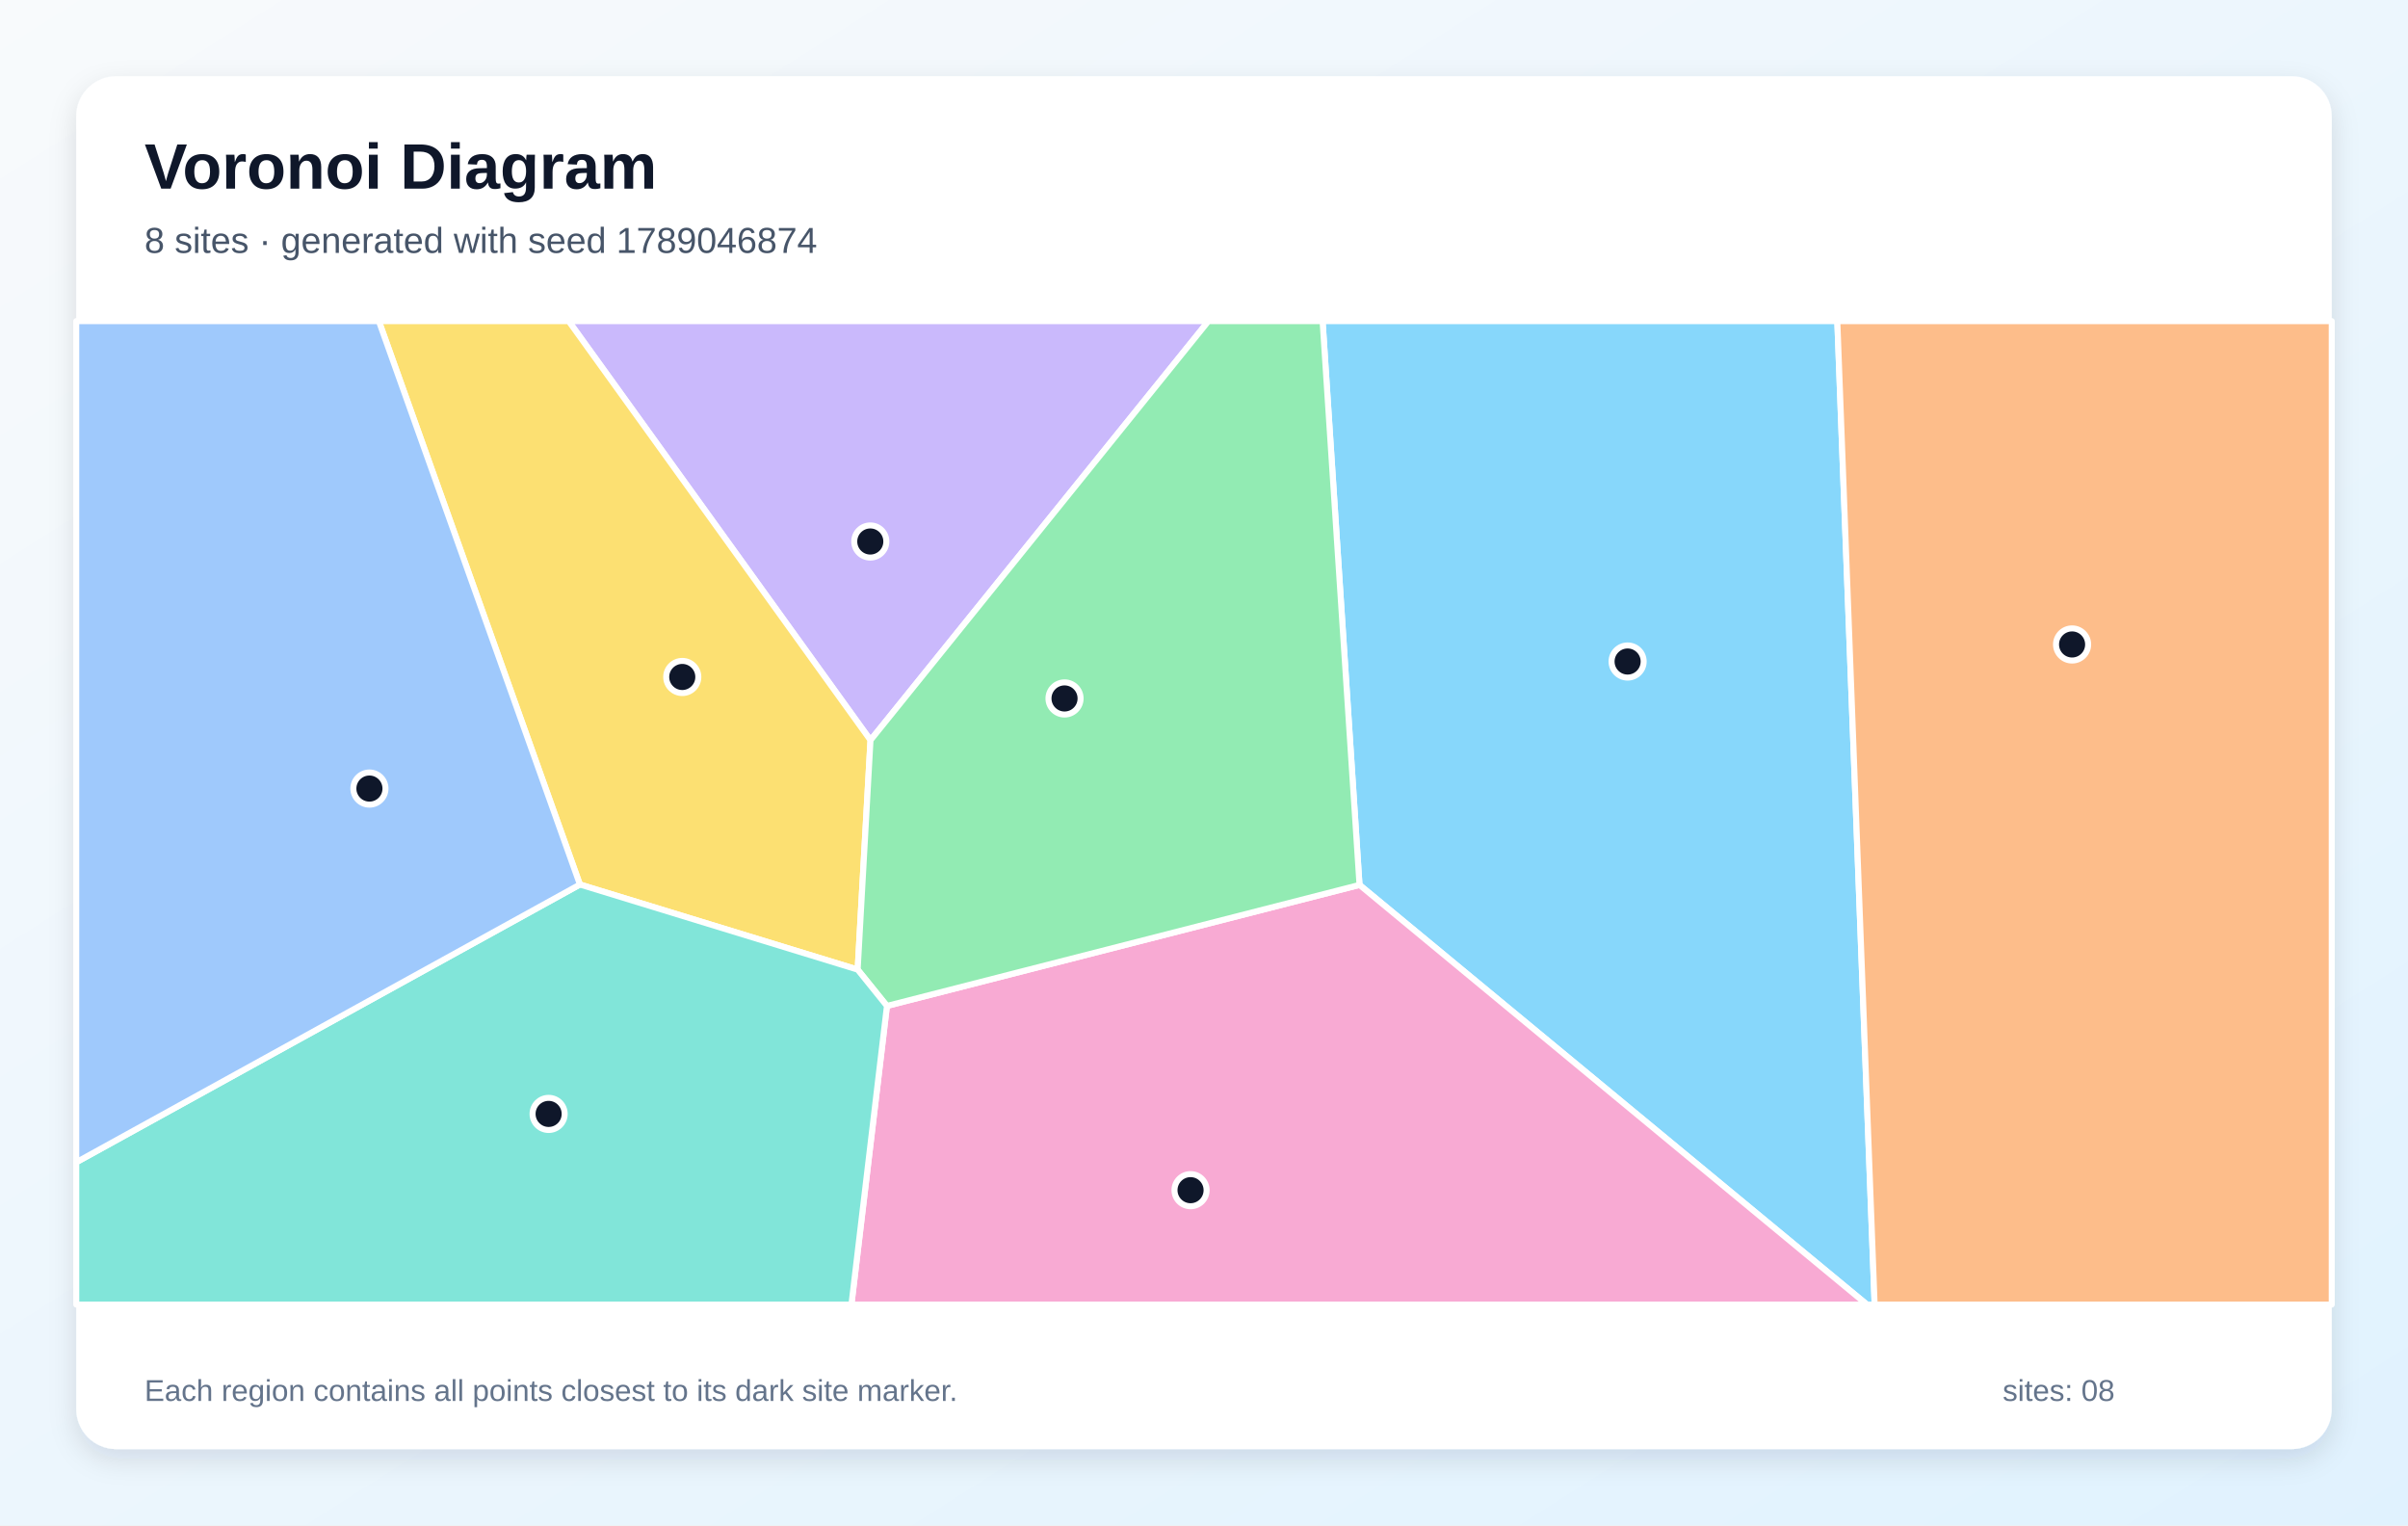
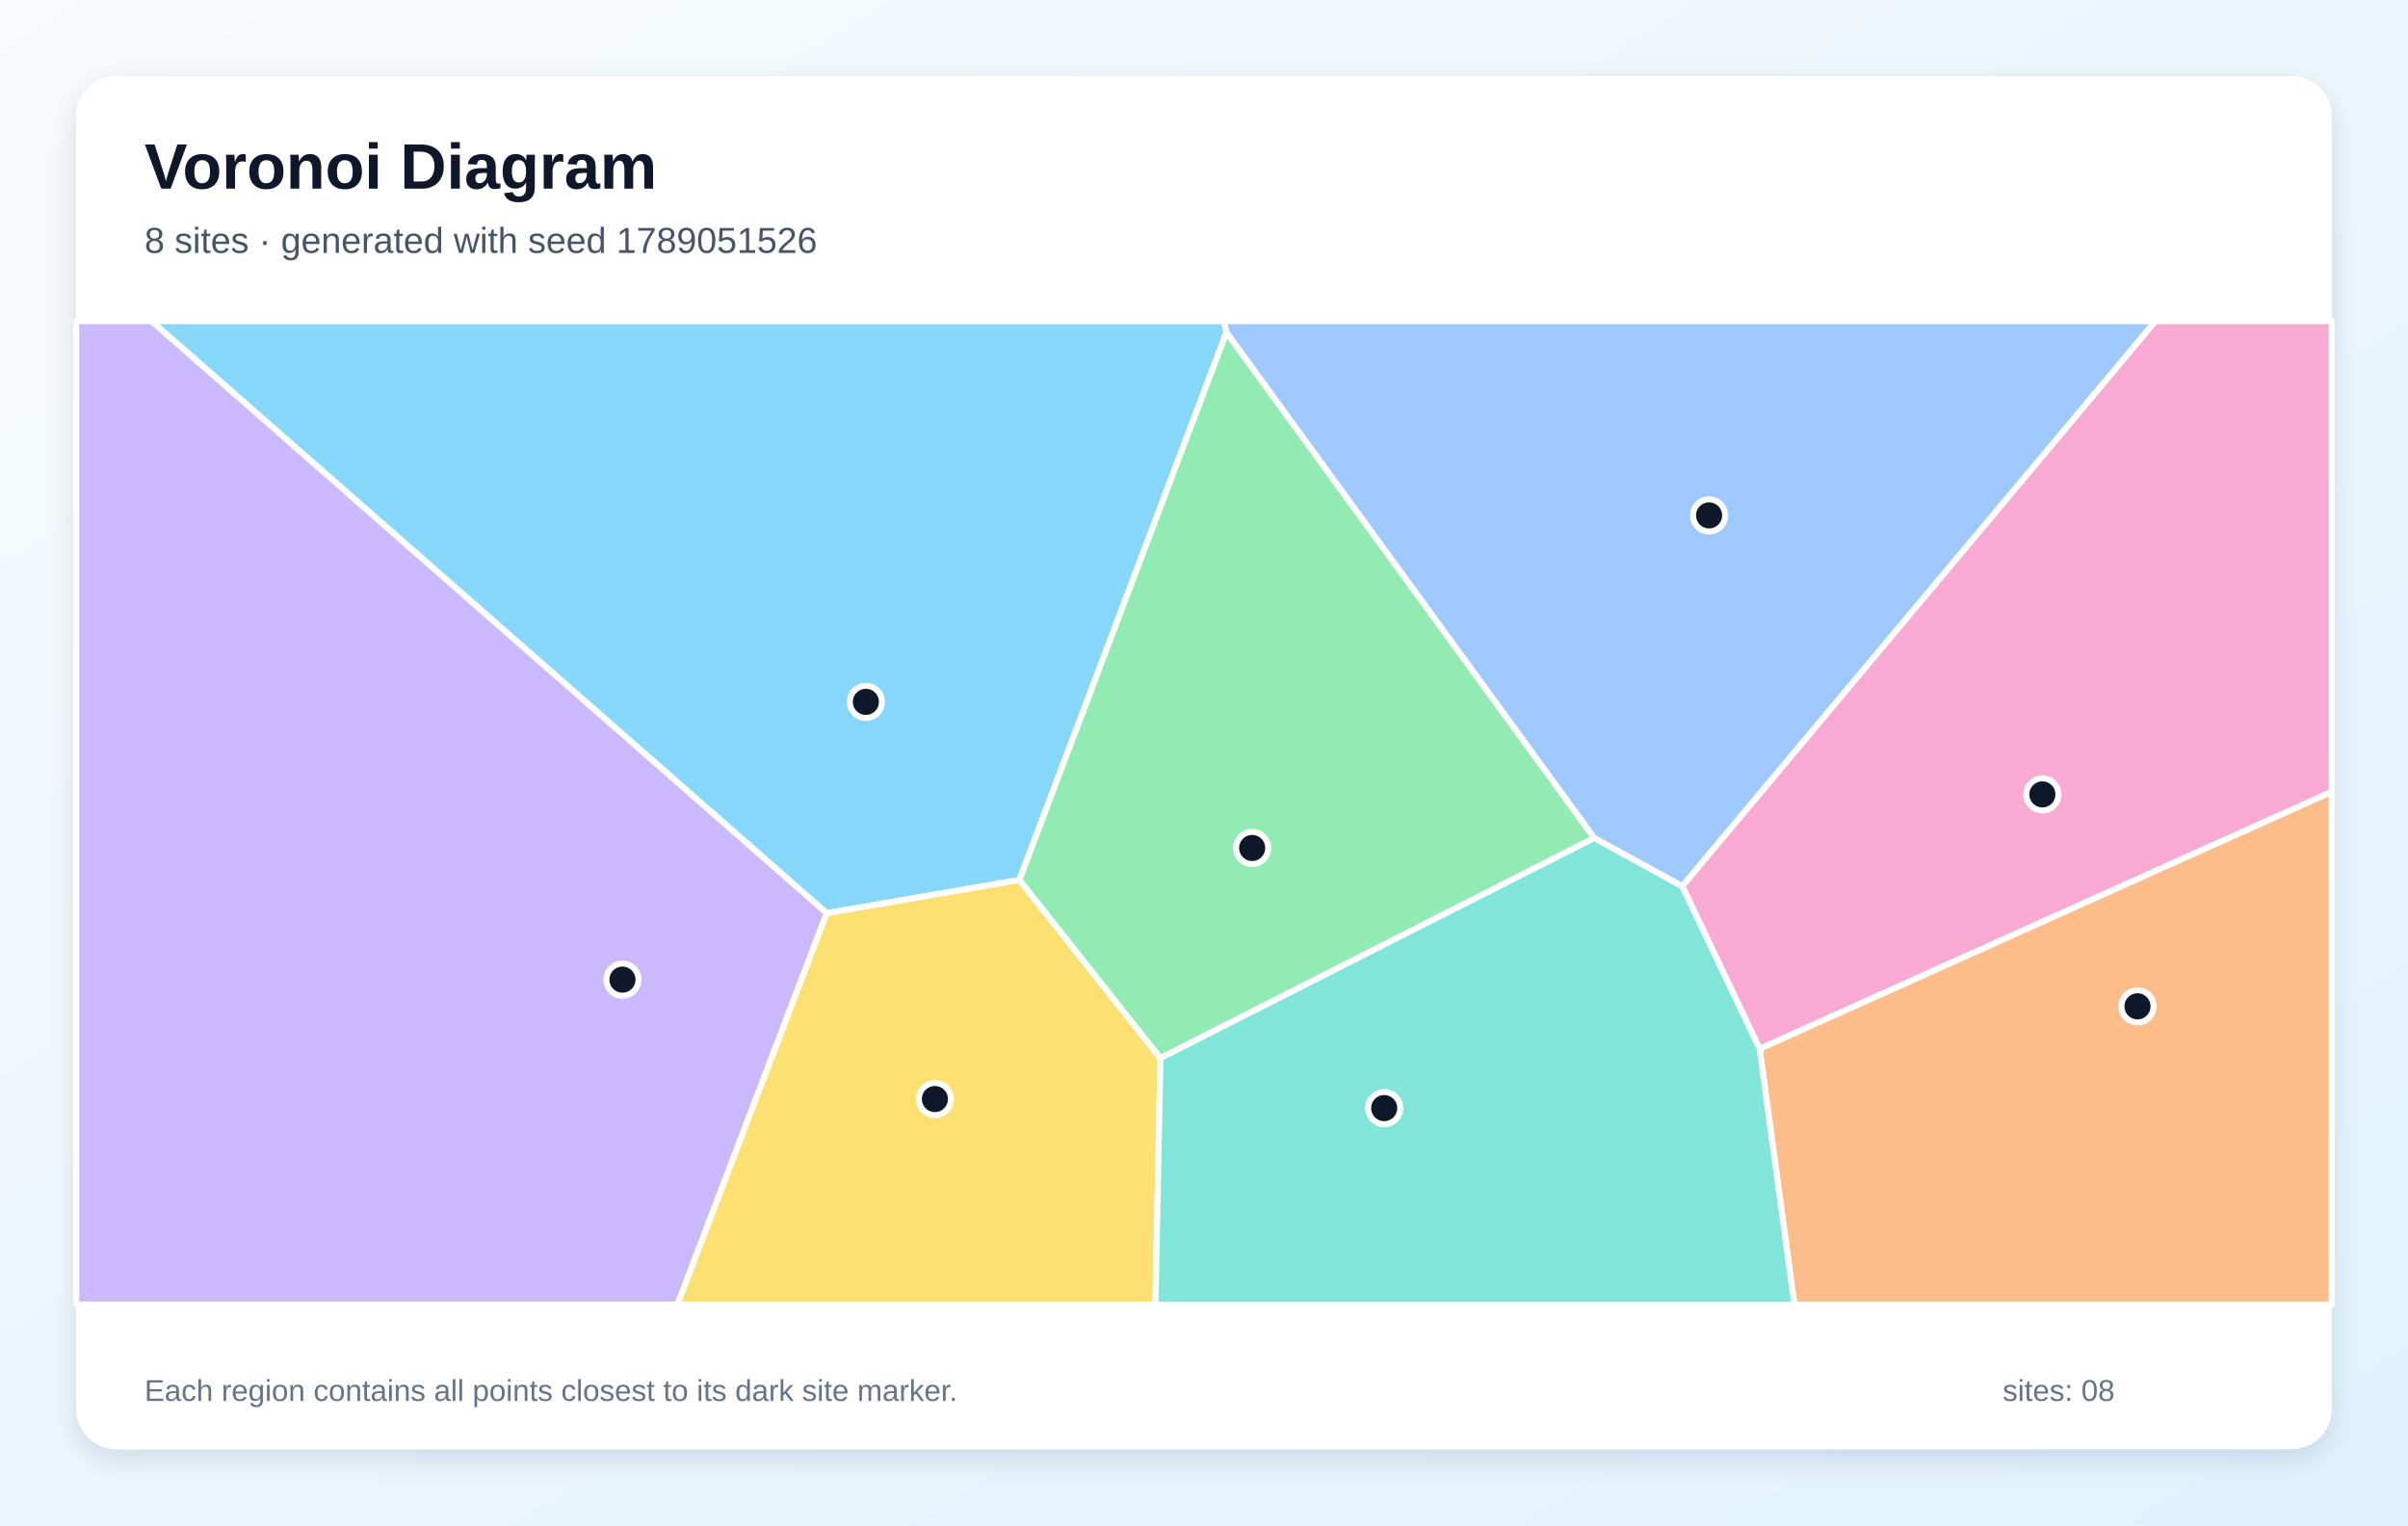
<svg xmlns="http://www.w3.org/2000/svg" width="1200" height="760" viewBox="0 0 1200 760" role="img" aria-labelledby="title description">
  <defs>
    <linearGradient id="background" x1="0" y1="0" x2="1" y2="1">
      <stop stop-color="#F8FAFC" />
      <stop offset="1" stop-color="#E0F2FE" />
    </linearGradient>
    <filter id="shadow" x="-10%" y="-10%" width="120%" height="120%">
      <feDropShadow dx="0" dy="5" stdDeviation="7" flood-color="#0F172A" flood-opacity=".12" />
    </filter>
  </defs>
  <rect width="1200" height="760" fill="url(#background)" />
  <rect x="38" y="38" width="1124" height="684" rx="20" fill="#FFFFFF" filter="url(#shadow)" />
  <g font-family="Arial, sans-serif">
    <text x="72" y="94" font-size="32" font-weight="700" fill="#0F172A">Voronoi Diagram</text>
-     <text x="72" y="126" font-size="18" fill="#475569">8 sites · generated with seed 1789046874</text>
+     <text x="72" y="126" font-size="18" fill="#475569">8 sites · generated with seed 1789051526</text>
  </g>
  <g stroke="#FFFFFF" stroke-width="3" stroke-linejoin="round">
-     <polygon points="677.5,440.9 659.1,160.0 915.6,160.0 934.2,650.0 930.4,650.0" fill="#38BDF8" fill-opacity="0.60" />
-     <polygon points="433.8,368.8 283.4,160.0 602.2,160.0" fill="#A78BFA" fill-opacity="0.60" />
-     <polygon points="442.0,501.2 677.5,440.9 930.4,650.0 424.3,650.0" fill="#F472B6" fill-opacity="0.60" />
-     <polygon points="915.6,160.0 1162.0,160.0 1162.0,650.0 934.2,650.0" fill="#FB923C" fill-opacity="0.60" />
-     <polygon points="289.0,440.7 188.8,160.0 283.4,160.0 433.8,368.8 427.4,483.1" fill="#FACC15" fill-opacity="0.60" />
-     <polygon points="442.0,501.2 427.4,483.1 433.8,368.8 602.2,160.0 659.1,160.0 677.5,440.9" fill="#4ADE80" fill-opacity="0.60" />
-     <polygon points="38.0,579.1 289.0,440.7 427.4,483.1 442.0,501.2 424.3,650.0 38.0,650.0" fill="#2DD4BF" fill-opacity="0.60" />
-     <polygon points="38.0,579.1 38.0,160.0 188.8,160.0 289.0,440.7" fill="#60A5FA" fill-opacity="0.60" />
+     <polygon points="611.2,165.6 508.0,438.4 412.0,455.0 75.5,160.0 610.0,160.0" fill="#38BDF8" fill-opacity="0.60" />
+     <polygon points="38.0,160.0 75.5,160.0 412.0,455.0 337.6,650.0 38.0,650.0" fill="#A78BFA" fill-opacity="0.60" />
+     <polygon points="876.9,522.6 838.3,441.5 1074.1,160.0 1162.0,160.0 1162.0,394.5" fill="#F472B6" fill-opacity="0.60" />
+     <polygon points="876.9,522.6 1162.0,394.5 1162.0,650.0 894.2,650.0" fill="#FB923C" fill-opacity="0.60" />
+     <polygon points="412.0,455.0 508.0,438.4 578.3,527.2 575.8,650.0 337.6,650.0" fill="#FACC15" fill-opacity="0.60" />
+     <polygon points="794.5,417.5 578.3,527.2 508.0,438.4 611.2,165.6" fill="#4ADE80" fill-opacity="0.60" />
+     <polygon points="578.3,527.2 794.5,417.5 838.3,441.5 876.9,522.6 894.2,650.0 575.8,650.0" fill="#2DD4BF" fill-opacity="0.60" />
+     <polygon points="838.3,441.5 794.5,417.5 611.2,165.6 610.0,160.0 1074.1,160.0" fill="#60A5FA" fill-opacity="0.60" />
  </g>
  <g>
-     <circle cx="811.1" cy="329.6" r="8" fill="#0F172A" stroke="#FFFFFF" stroke-width="3" />
-     <circle cx="433.7" cy="269.8" r="8" fill="#0F172A" stroke="#FFFFFF" stroke-width="3" />
-     <circle cx="593.3" cy="593.0" r="8" fill="#0F172A" stroke="#FFFFFF" stroke-width="3" />
-     <circle cx="1032.6" cy="321.1" r="8" fill="#0F172A" stroke="#FFFFFF" stroke-width="3" />
-     <circle cx="340.0" cy="337.3" r="8" fill="#0F172A" stroke="#FFFFFF" stroke-width="3" />
-     <circle cx="530.5" cy="348.0" r="8" fill="#0F172A" stroke="#FFFFFF" stroke-width="3" />
-     <circle cx="273.4" cy="555.0" r="8" fill="#0F172A" stroke="#FFFFFF" stroke-width="3" />
-     <circle cx="184.1" cy="392.9" r="8" fill="#0F172A" stroke="#FFFFFF" stroke-width="3" />
+     <circle cx="431.5" cy="349.7" r="8" fill="#0F172A" stroke="#FFFFFF" stroke-width="3" />
+     <circle cx="310.2" cy="488.1" r="8" fill="#0F172A" stroke="#FFFFFF" stroke-width="3" />
+     <circle cx="1017.8" cy="395.8" r="8" fill="#0F172A" stroke="#FFFFFF" stroke-width="3" />
+     <circle cx="1065.2" cy="501.4" r="8" fill="#0F172A" stroke="#FFFFFF" stroke-width="3" />
+     <circle cx="465.9" cy="547.6" r="8" fill="#0F172A" stroke="#FFFFFF" stroke-width="3" />
+     <circle cx="624.0" cy="422.5" r="8" fill="#0F172A" stroke="#FFFFFF" stroke-width="3" />
+     <circle cx="689.8" cy="552.1" r="8" fill="#0F172A" stroke="#FFFFFF" stroke-width="3" />
+     <circle cx="851.7" cy="256.8" r="8" fill="#0F172A" stroke="#FFFFFF" stroke-width="3" />
  </g>
  <g font-family="Arial, sans-serif" font-size="15" fill="#64748B">
    <text x="72" y="698">Each region contains all points closest to its dark site marker.</text>
    <text x="998" y="698">sites: 08</text>
  </g>
</svg>
